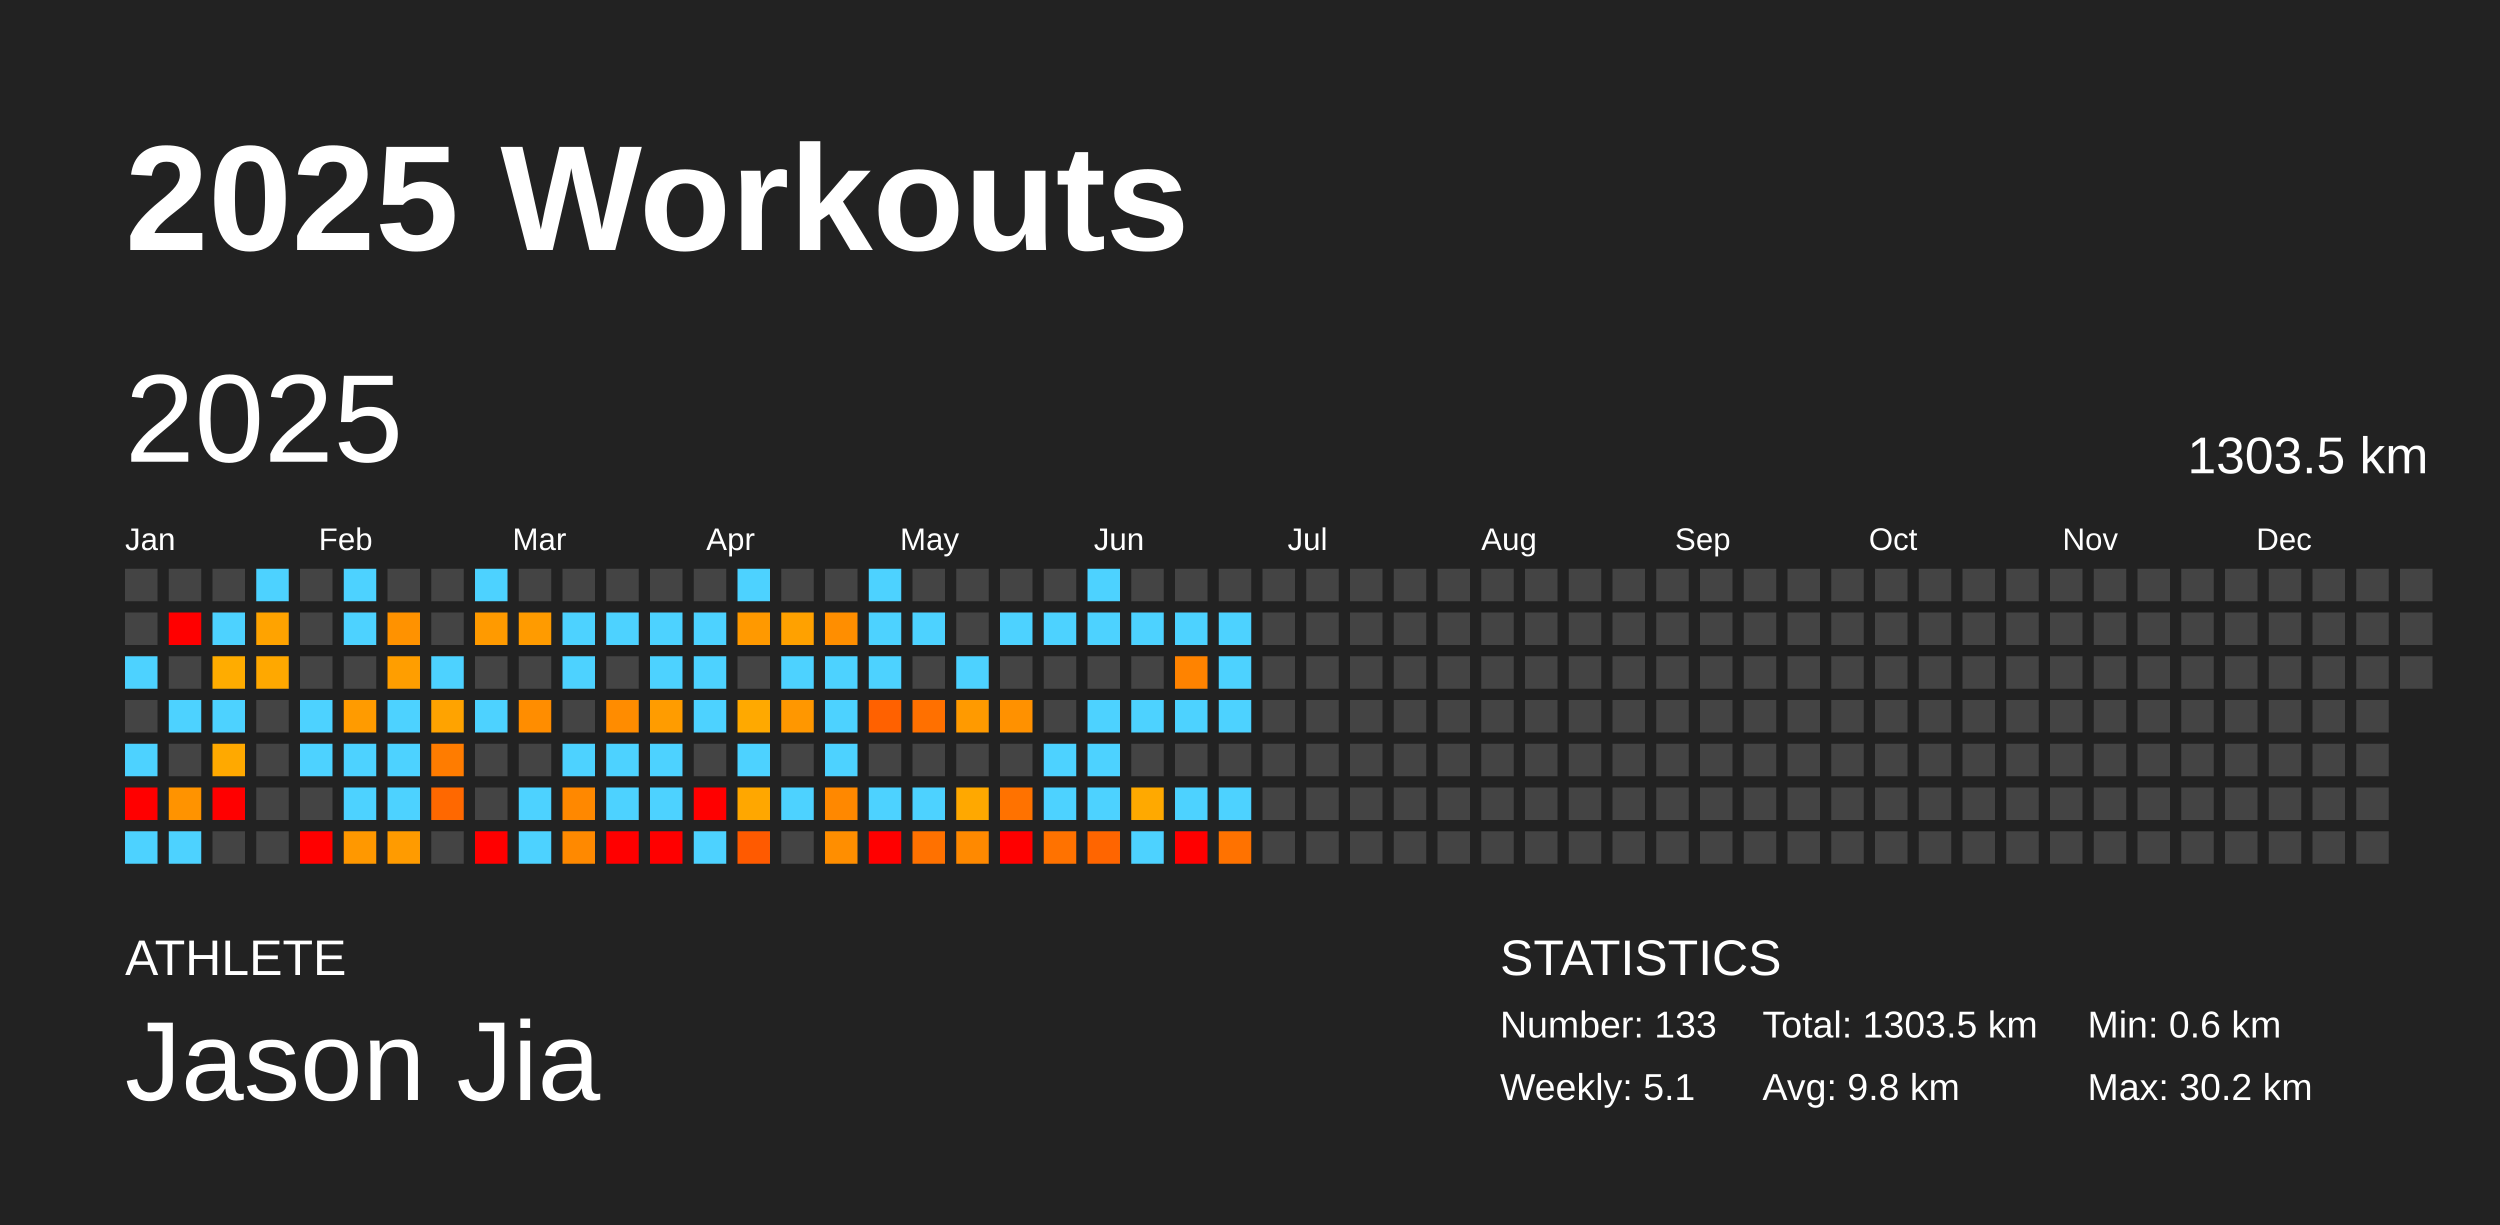
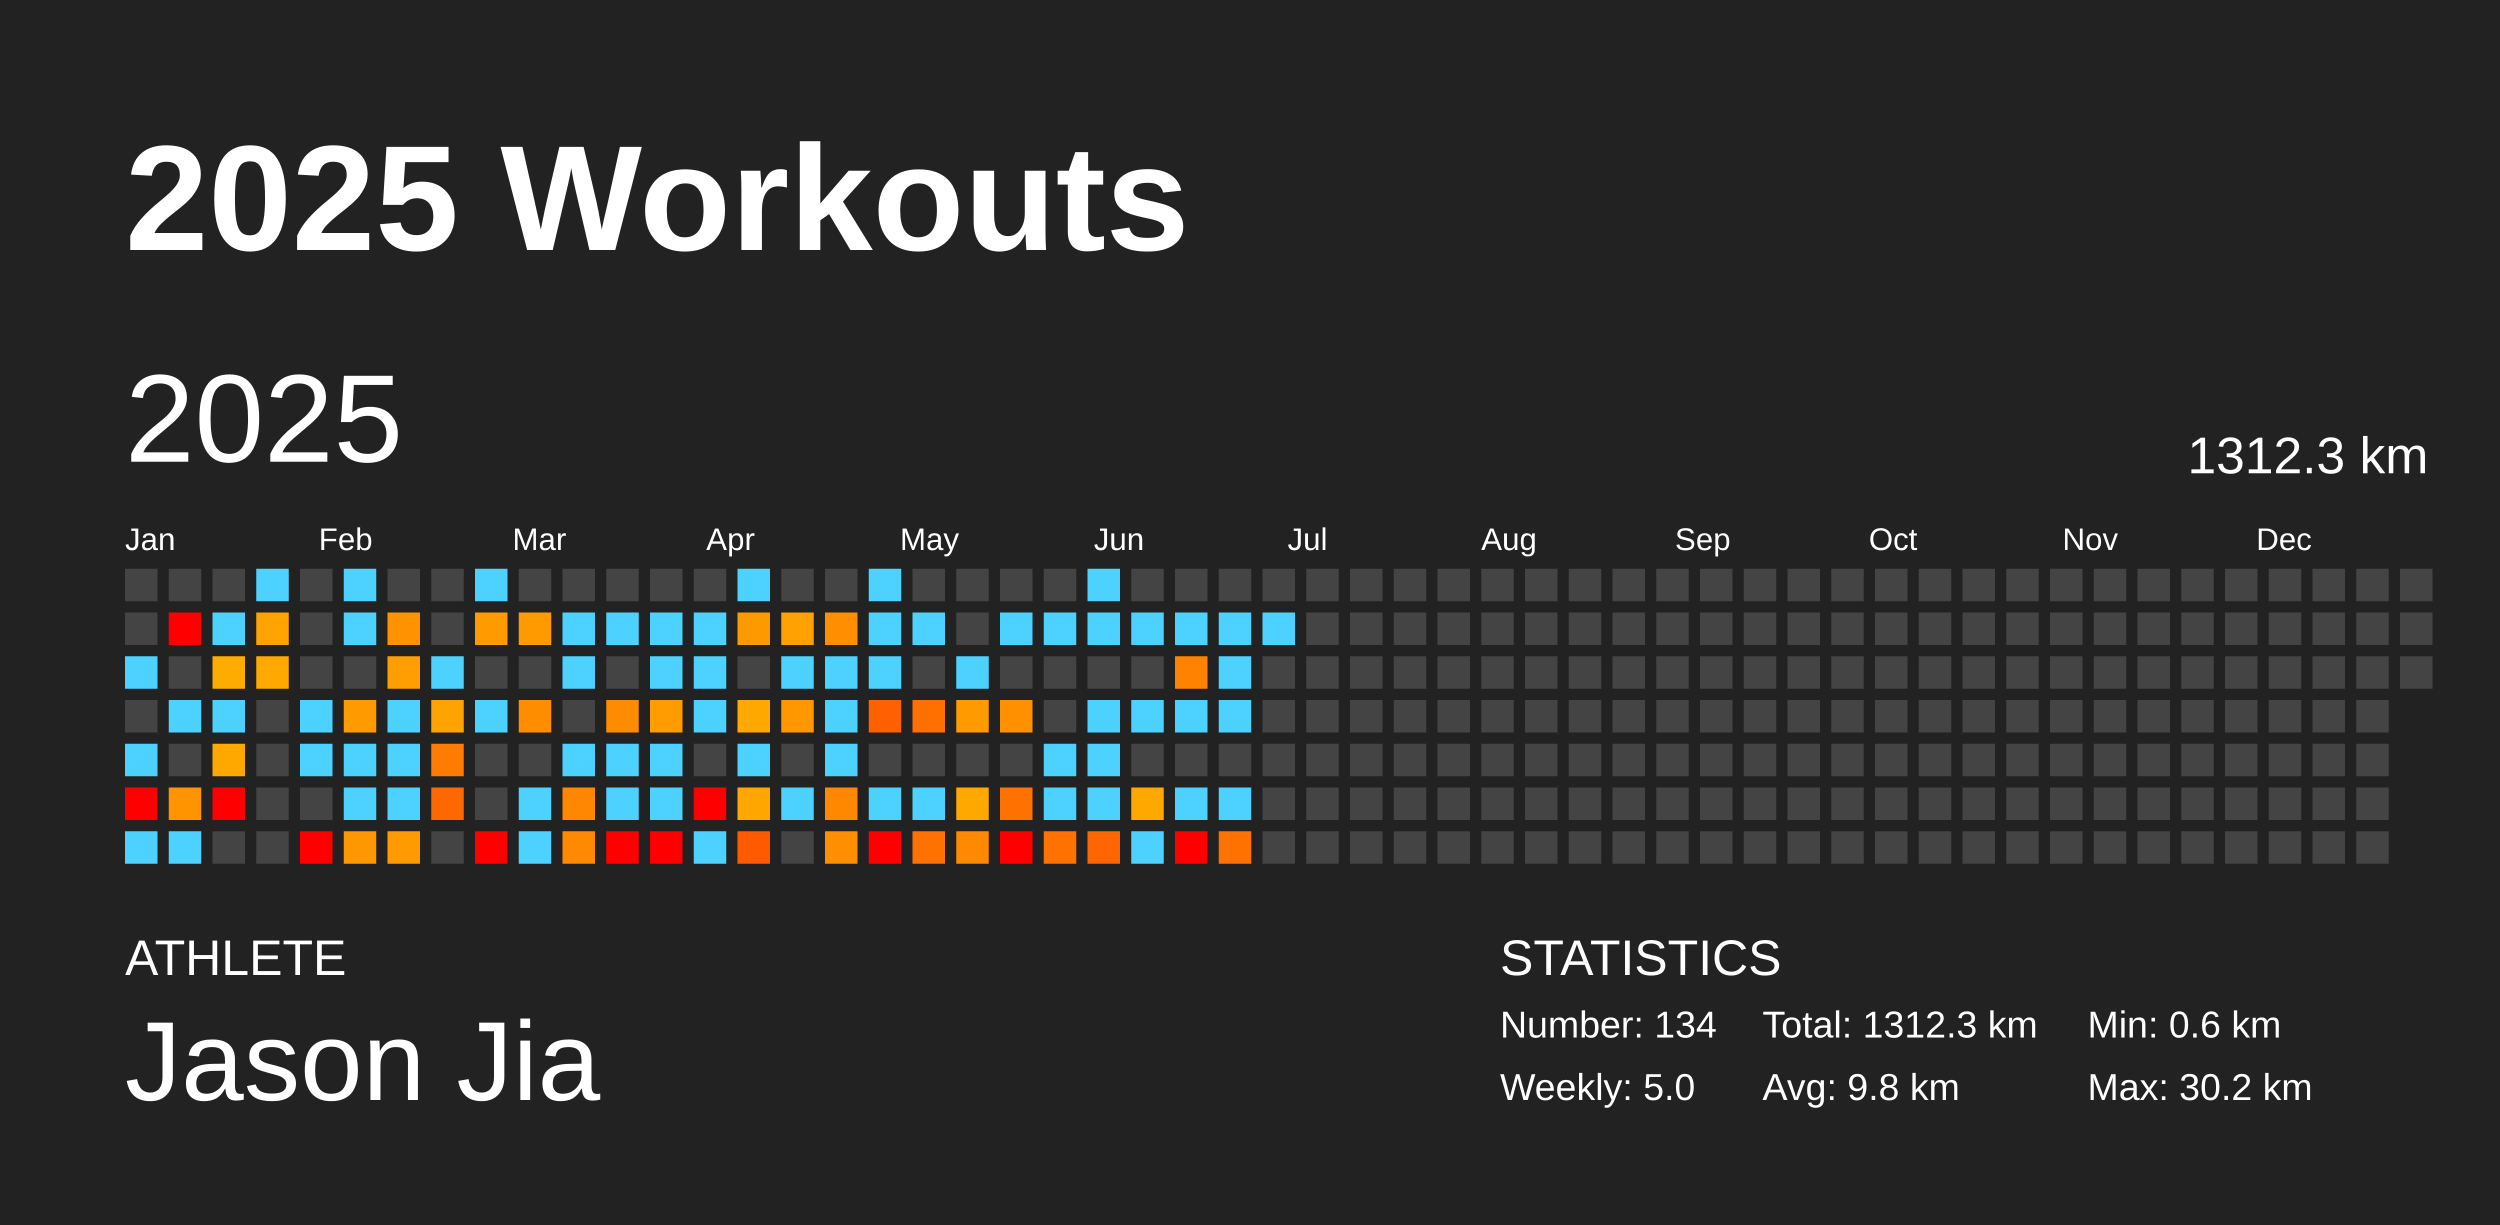
<svg xmlns="http://www.w3.org/2000/svg" baseProfile="full" height="98mm" version="1.1" viewBox="0,0,200,98" width="200mm">
  <defs />
  <rect fill="#222222" height="98" width="200" x="0" y="0" />
  <text fill="#FFFFFF" style="font-size:12px; font-family:Arial; font-weight:bold;" x="10" y="20">2025 Workouts</text>
  <text fill="#FFFFFF" style="font-size:4px; font-family:Arial" x="10" y="78">ATHLETE</text>
  <text fill="#FFFFFF" style="font-size:9px; font-family:Arial" x="10" y="88">Jason Jia</text>
  <text fill="#FFFFFF" style="font-size:4px; font-family:Arial" x="120" y="78">STATISTICS</text>
-   <text fill="#FFFFFF" style="font-size:3px; font-family:Arial" x="120" y="83">Number: 133</text>
-   <text fill="#FFFFFF" style="font-size:3px; font-family:Arial" x="120" y="88">Weekly: 5.1</text>
-   <text fill="#FFFFFF" style="font-size:3px; font-family:Arial" x="141" y="83">Total: 1303.5 km</text>
+   <text fill="#FFFFFF" style="font-size:3px; font-family:Arial" x="120" y="83">Number: 134</text>
+   <text fill="#FFFFFF" style="font-size:3px; font-family:Arial" x="120" y="88">Weekly: 5.0</text>
+   <text fill="#FFFFFF" style="font-size:3px; font-family:Arial" x="141" y="83">Total: 1312.3 km</text>
  <text fill="#FFFFFF" style="font-size:3px; font-family:Arial" x="141" y="88">Avg: 9.8 km</text>
  <text fill="#FFFFFF" style="font-size:3px; font-family:Arial" x="167" y="83">Min: 0.6 km</text>
  <text fill="#FFFFFF" style="font-size:3px; font-family:Arial" x="167" y="88">Max: 30.2 km</text>
  <text dominant-baseline="hanging" fill="#FFFFFF" style="font-size:10.0px; font-family:Arial;" x="10" y="30">2025</text>
-   <text dominant-baseline="hanging" fill="#FFFFFF" style="font-size:4.125px; font-family:Arial;" x="175" y="35">1303.5 km</text>
+   <text dominant-baseline="hanging" fill="#FFFFFF" style="font-size:4.125px; font-family:Arial;" x="175" y="35">1312.3 km</text>
  <text fill="#FFFFFF" style="font-size:2.5px; font-family:Arial" x="10.0" y="44">Jan</text>
  <text fill="#FFFFFF" style="font-size:2.5px; font-family:Arial" x="25.5" y="44">Feb</text>
  <text fill="#FFFFFF" style="font-size:2.5px; font-family:Arial" x="41.0" y="44">Mar</text>
  <text fill="#FFFFFF" style="font-size:2.5px; font-family:Arial" x="56.5" y="44">Apr</text>
  <text fill="#FFFFFF" style="font-size:2.5px; font-family:Arial" x="72.0" y="44">May</text>
  <text fill="#FFFFFF" style="font-size:2.5px; font-family:Arial" x="87.5" y="44">Jun</text>
  <text fill="#FFFFFF" style="font-size:2.5px; font-family:Arial" x="103.0" y="44">Jul</text>
  <text fill="#FFFFFF" style="font-size:2.5px; font-family:Arial" x="118.5" y="44">Aug</text>
  <text fill="#FFFFFF" style="font-size:2.5px; font-family:Arial" x="134.0" y="44">Sep</text>
  <text fill="#FFFFFF" style="font-size:2.5px; font-family:Arial" x="149.5" y="44">Oct</text>
  <text fill="#FFFFFF" style="font-size:2.5px; font-family:Arial" x="165.0" y="44">Nov</text>
  <text fill="#FFFFFF" style="font-size:2.5px; font-family:Arial" x="180.5" y="44">Dec</text>
  <rect fill="#444444" height="2.6" width="2.6" x="10.0" y="45.5" />
  <rect fill="#444444" height="2.6" width="2.6" x="10.0" y="49.0" />
  <rect fill="#4dd2ff" height="2.6" width="2.6" x="10.0" y="52.5" />
  <rect fill="#444444" height="2.6" width="2.6" x="10.0" y="56.0" />
  <rect fill="#4dd2ff" height="2.6" width="2.6" x="10.0" y="59.5" />
  <rect fill="red" height="2.6" width="2.6" x="10.0" y="63.0" />
  <rect fill="#4dd2ff" height="2.6" width="2.6" x="10.0" y="66.5" />
  <rect fill="#444444" height="2.6" width="2.6" x="13.5" y="45.5" />
  <rect fill="red" height="2.6" width="2.6" x="13.5" y="49.0" />
  <rect fill="#444444" height="2.6" width="2.6" x="13.5" y="52.5" />
  <rect fill="#4dd2ff" height="2.6" width="2.6" x="13.5" y="56.0" />
  <rect fill="#444444" height="2.6" width="2.6" x="13.5" y="59.5" />
  <rect fill="#ff9300" height="2.6" width="2.6" x="13.5" y="63.0" />
  <rect fill="#4dd2ff" height="2.6" width="2.6" x="13.5" y="66.5" />
  <rect fill="#444444" height="2.6" width="2.6" x="17.0" y="45.5" />
  <rect fill="#4dd2ff" height="2.6" width="2.6" x="17.0" y="49.0" />
  <rect fill="#ffac00" height="2.6" width="2.6" x="17.0" y="52.5" />
  <rect fill="#4dd2ff" height="2.6" width="2.6" x="17.0" y="56.0" />
  <rect fill="#ffa900" height="2.6" width="2.6" x="17.0" y="59.5" />
  <rect fill="red" height="2.6" width="2.6" x="17.0" y="63.0" />
  <rect fill="#444444" height="2.6" width="2.6" x="17.0" y="66.5" />
  <rect fill="#4dd2ff" height="2.6" width="2.6" x="20.5" y="45.5" />
  <rect fill="#ffa300" height="2.6" width="2.6" x="20.5" y="49.0" />
  <rect fill="#ffa800" height="2.6" width="2.6" x="20.5" y="52.5" />
  <rect fill="#444444" height="2.6" width="2.6" x="20.5" y="56.0" />
  <rect fill="#444444" height="2.6" width="2.6" x="20.5" y="59.5" />
  <rect fill="#444444" height="2.6" width="2.6" x="20.5" y="63.0" />
  <rect fill="#444444" height="2.6" width="2.6" x="20.5" y="66.5" />
  <rect fill="#444444" height="2.6" width="2.6" x="24.0" y="45.5" />
  <rect fill="#444444" height="2.6" width="2.6" x="24.0" y="49.0" />
  <rect fill="#444444" height="2.6" width="2.6" x="24.0" y="52.5" />
  <rect fill="#4dd2ff" height="2.6" width="2.6" x="24.0" y="56.0" />
  <rect fill="#4dd2ff" height="2.6" width="2.6" x="24.0" y="59.5" />
  <rect fill="#444444" height="2.6" width="2.6" x="24.0" y="63.0" />
  <rect fill="red" height="2.6" width="2.6" x="24.0" y="66.5" />
  <rect fill="#4dd2ff" height="2.6" width="2.6" x="27.5" y="45.5" />
  <rect fill="#4dd2ff" height="2.6" width="2.6" x="27.5" y="49.0" />
  <rect fill="#444444" height="2.6" width="2.6" x="27.5" y="52.5" />
  <rect fill="#ff9b00" height="2.6" width="2.6" x="27.5" y="56.0" />
  <rect fill="#4dd2ff" height="2.6" width="2.6" x="27.5" y="59.5" />
  <rect fill="#4dd2ff" height="2.6" width="2.6" x="27.5" y="63.0" />
  <rect fill="#ff9800" height="2.6" width="2.6" x="27.5" y="66.5" />
  <rect fill="#444444" height="2.6" width="2.6" x="31.0" y="45.5" />
  <rect fill="#ff9200" height="2.6" width="2.6" x="31.0" y="49.0" />
  <rect fill="#ff9e00" height="2.6" width="2.6" x="31.0" y="52.5" />
  <rect fill="#4dd2ff" height="2.6" width="2.6" x="31.0" y="56.0" />
  <rect fill="#4dd2ff" height="2.6" width="2.6" x="31.0" y="59.5" />
  <rect fill="#4dd2ff" height="2.6" width="2.6" x="31.0" y="63.0" />
  <rect fill="#ff9b00" height="2.6" width="2.6" x="31.0" y="66.5" />
  <rect fill="#444444" height="2.6" width="2.6" x="34.5" y="45.5" />
  <rect fill="#444444" height="2.6" width="2.6" x="34.5" y="49.0" />
  <rect fill="#4dd2ff" height="2.6" width="2.6" x="34.5" y="52.5" />
  <rect fill="#ffa300" height="2.6" width="2.6" x="34.5" y="56.0" />
  <rect fill="#ff7c00" height="2.6" width="2.6" x="34.5" y="59.5" />
  <rect fill="#ff6800" height="2.6" width="2.6" x="34.5" y="63.0" />
  <rect fill="#444444" height="2.6" width="2.6" x="34.5" y="66.5" />
  <rect fill="#4dd2ff" height="2.6" width="2.6" x="38.0" y="45.5" />
  <rect fill="#ff9a00" height="2.6" width="2.6" x="38.0" y="49.0" />
  <rect fill="#444444" height="2.6" width="2.6" x="38.0" y="52.5" />
  <rect fill="#4dd2ff" height="2.6" width="2.6" x="38.0" y="56.0" />
  <rect fill="#444444" height="2.6" width="2.6" x="38.0" y="59.5" />
  <rect fill="#444444" height="2.6" width="2.6" x="38.0" y="63.0" />
  <rect fill="red" height="2.6" width="2.6" x="38.0" y="66.5" />
  <rect fill="#444444" height="2.6" width="2.6" x="41.5" y="45.5" />
  <rect fill="#ff9b00" height="2.6" width="2.6" x="41.5" y="49.0" />
  <rect fill="#444444" height="2.6" width="2.6" x="41.5" y="52.5" />
  <rect fill="#ff8d00" height="2.6" width="2.6" x="41.5" y="56.0" />
  <rect fill="#444444" height="2.6" width="2.6" x="41.5" y="59.5" />
  <rect fill="#4dd2ff" height="2.6" width="2.6" x="41.5" y="63.0" />
  <rect fill="#4dd2ff" height="2.6" width="2.6" x="41.5" y="66.5" />
  <rect fill="#444444" height="2.6" width="2.6" x="45.0" y="45.5" />
  <rect fill="#4dd2ff" height="2.6" width="2.6" x="45.0" y="49.0" />
  <rect fill="#4dd2ff" height="2.6" width="2.6" x="45.0" y="52.5" />
  <rect fill="#444444" height="2.6" width="2.6" x="45.0" y="56.0" />
  <rect fill="#4dd2ff" height="2.6" width="2.6" x="45.0" y="59.5" />
  <rect fill="#ff8800" height="2.6" width="2.6" x="45.0" y="63.0" />
  <rect fill="#ff8900" height="2.6" width="2.6" x="45.0" y="66.5" />
  <rect fill="#444444" height="2.6" width="2.6" x="48.5" y="45.5" />
  <rect fill="#4dd2ff" height="2.6" width="2.6" x="48.5" y="49.0" />
  <rect fill="#444444" height="2.6" width="2.6" x="48.5" y="52.5" />
  <rect fill="#ff8c00" height="2.6" width="2.6" x="48.5" y="56.0" />
  <rect fill="#4dd2ff" height="2.6" width="2.6" x="48.5" y="59.5" />
  <rect fill="#4dd2ff" height="2.6" width="2.6" x="48.5" y="63.0" />
  <rect fill="red" height="2.6" width="2.6" x="48.5" y="66.5" />
  <rect fill="#444444" height="2.6" width="2.6" x="52.0" y="45.5" />
  <rect fill="#4dd2ff" height="2.6" width="2.6" x="52.0" y="49.0" />
  <rect fill="#4dd2ff" height="2.6" width="2.6" x="52.0" y="52.5" />
  <rect fill="#ff9c00" height="2.6" width="2.6" x="52.0" y="56.0" />
  <rect fill="#4dd2ff" height="2.6" width="2.6" x="52.0" y="59.5" />
  <rect fill="#4dd2ff" height="2.6" width="2.6" x="52.0" y="63.0" />
  <rect fill="red" height="2.6" width="2.6" x="52.0" y="66.5" />
  <rect fill="#444444" height="2.6" width="2.6" x="55.5" y="45.5" />
  <rect fill="#4dd2ff" height="2.6" width="2.6" x="55.5" y="49.0" />
  <rect fill="#4dd2ff" height="2.6" width="2.6" x="55.5" y="52.5" />
  <rect fill="#4dd2ff" height="2.6" width="2.6" x="55.5" y="56.0" />
  <rect fill="#444444" height="2.6" width="2.6" x="55.5" y="59.5" />
  <rect fill="red" height="2.6" width="2.6" x="55.5" y="63.0" />
  <rect fill="#4dd2ff" height="2.6" width="2.6" x="55.5" y="66.5" />
  <rect fill="#4dd2ff" height="2.6" width="2.6" x="59.0" y="45.5" />
  <rect fill="#ff9900" height="2.6" width="2.6" x="59.0" y="49.0" />
  <rect fill="#444444" height="2.6" width="2.6" x="59.0" y="52.5" />
  <rect fill="#ffa900" height="2.6" width="2.6" x="59.0" y="56.0" />
  <rect fill="#4dd2ff" height="2.6" width="2.6" x="59.0" y="59.5" />
  <rect fill="#ffa700" height="2.6" width="2.6" x="59.0" y="63.0" />
  <rect fill="#ff5a00" height="2.6" width="2.6" x="59.0" y="66.5" />
  <rect fill="#444444" height="2.6" width="2.6" x="62.5" y="45.5" />
  <rect fill="#ffa100" height="2.6" width="2.6" x="62.5" y="49.0" />
  <rect fill="#4dd2ff" height="2.6" width="2.6" x="62.5" y="52.5" />
  <rect fill="#ff9700" height="2.6" width="2.6" x="62.5" y="56.0" />
  <rect fill="#444444" height="2.6" width="2.6" x="62.5" y="59.5" />
  <rect fill="#4dd2ff" height="2.6" width="2.6" x="62.5" y="63.0" />
  <rect fill="#444444" height="2.6" width="2.6" x="62.5" y="66.5" />
  <rect fill="#444444" height="2.6" width="2.6" x="66.0" y="45.5" />
  <rect fill="#ff8e00" height="2.6" width="2.6" x="66.0" y="49.0" />
  <rect fill="#4dd2ff" height="2.6" width="2.6" x="66.0" y="52.5" />
  <rect fill="#4dd2ff" height="2.6" width="2.6" x="66.0" y="56.0" />
  <rect fill="#4dd2ff" height="2.6" width="2.6" x="66.0" y="59.5" />
  <rect fill="#ff8800" height="2.6" width="2.6" x="66.0" y="63.0" />
  <rect fill="#ff8e00" height="2.6" width="2.6" x="66.0" y="66.5" />
  <rect fill="#4dd2ff" height="2.6" width="2.6" x="69.5" y="45.5" />
  <rect fill="#4dd2ff" height="2.6" width="2.6" x="69.5" y="49.0" />
  <rect fill="#4dd2ff" height="2.6" width="2.6" x="69.5" y="52.5" />
  <rect fill="#ff6100" height="2.6" width="2.6" x="69.5" y="56.0" />
  <rect fill="#444444" height="2.6" width="2.6" x="69.5" y="59.5" />
  <rect fill="#4dd2ff" height="2.6" width="2.6" x="69.5" y="63.0" />
  <rect fill="red" height="2.6" width="2.6" x="69.5" y="66.5" />
  <rect fill="#444444" height="2.6" width="2.6" x="73.0" y="45.5" />
  <rect fill="#4dd2ff" height="2.6" width="2.6" x="73.0" y="49.0" />
  <rect fill="#444444" height="2.6" width="2.6" x="73.0" y="52.5" />
  <rect fill="#ff7000" height="2.6" width="2.6" x="73.0" y="56.0" />
  <rect fill="#444444" height="2.6" width="2.6" x="73.0" y="59.5" />
  <rect fill="#4dd2ff" height="2.6" width="2.6" x="73.0" y="63.0" />
  <rect fill="#ff7100" height="2.6" width="2.6" x="73.0" y="66.5" />
  <rect fill="#444444" height="2.6" width="2.6" x="76.5" y="45.5" />
  <rect fill="#444444" height="2.6" width="2.6" x="76.5" y="49.0" />
  <rect fill="#4dd2ff" height="2.6" width="2.6" x="76.5" y="52.5" />
  <rect fill="#ff9a00" height="2.6" width="2.6" x="76.5" y="56.0" />
  <rect fill="#444444" height="2.6" width="2.6" x="76.5" y="59.5" />
  <rect fill="#ffa800" height="2.6" width="2.6" x="76.5" y="63.0" />
  <rect fill="#ff8900" height="2.6" width="2.6" x="76.5" y="66.5" />
  <rect fill="#444444" height="2.6" width="2.6" x="80.0" y="45.5" />
  <rect fill="#4dd2ff" height="2.6" width="2.6" x="80.0" y="49.0" />
  <rect fill="#444444" height="2.6" width="2.6" x="80.0" y="52.5" />
  <rect fill="#ff9100" height="2.6" width="2.6" x="80.0" y="56.0" />
  <rect fill="#444444" height="2.6" width="2.6" x="80.0" y="59.5" />
  <rect fill="#ff7200" height="2.6" width="2.6" x="80.0" y="63.0" />
  <rect fill="red" height="2.6" width="2.6" x="80.0" y="66.5" />
  <rect fill="#444444" height="2.6" width="2.6" x="83.5" y="45.5" />
  <rect fill="#4dd2ff" height="2.6" width="2.6" x="83.5" y="49.0" />
  <rect fill="#444444" height="2.6" width="2.6" x="83.5" y="52.5" />
  <rect fill="#444444" height="2.6" width="2.6" x="83.5" y="56.0" />
  <rect fill="#4dd2ff" height="2.6" width="2.6" x="83.5" y="59.5" />
  <rect fill="#4dd2ff" height="2.6" width="2.6" x="83.5" y="63.0" />
  <rect fill="#ff7200" height="2.6" width="2.6" x="83.5" y="66.5" />
  <rect fill="#4dd2ff" height="2.6" width="2.6" x="87.0" y="45.5" />
  <rect fill="#4dd2ff" height="2.6" width="2.6" x="87.0" y="49.0" />
  <rect fill="#444444" height="2.6" width="2.6" x="87.0" y="52.5" />
  <rect fill="#4dd2ff" height="2.6" width="2.6" x="87.0" y="56.0" />
  <rect fill="#4dd2ff" height="2.6" width="2.6" x="87.0" y="59.5" />
  <rect fill="#4dd2ff" height="2.6" width="2.6" x="87.0" y="63.0" />
  <rect fill="#ff6500" height="2.6" width="2.6" x="87.0" y="66.5" />
  <rect fill="#444444" height="2.6" width="2.6" x="90.5" y="45.5" />
  <rect fill="#4dd2ff" height="2.6" width="2.6" x="90.5" y="49.0" />
  <rect fill="#444444" height="2.6" width="2.6" x="90.5" y="52.5" />
  <rect fill="#4dd2ff" height="2.6" width="2.6" x="90.5" y="56.0" />
  <rect fill="#444444" height="2.6" width="2.6" x="90.5" y="59.5" />
  <rect fill="#ffa900" height="2.6" width="2.6" x="90.5" y="63.0" />
  <rect fill="#4dd2ff" height="2.6" width="2.6" x="90.5" y="66.5" />
  <rect fill="#444444" height="2.6" width="2.6" x="94.0" y="45.5" />
  <rect fill="#4dd2ff" height="2.6" width="2.6" x="94.0" y="49.0" />
  <rect fill="#ff8300" height="2.6" width="2.6" x="94.0" y="52.5" />
  <rect fill="#4dd2ff" height="2.6" width="2.6" x="94.0" y="56.0" />
  <rect fill="#444444" height="2.6" width="2.6" x="94.0" y="59.5" />
  <rect fill="#4dd2ff" height="2.6" width="2.6" x="94.0" y="63.0" />
  <rect fill="red" height="2.6" width="2.6" x="94.0" y="66.5" />
  <rect fill="#444444" height="2.6" width="2.6" x="97.5" y="45.5" />
  <rect fill="#4dd2ff" height="2.6" width="2.6" x="97.5" y="49.0" />
  <rect fill="#4dd2ff" height="2.6" width="2.6" x="97.5" y="52.5" />
  <rect fill="#4dd2ff" height="2.6" width="2.6" x="97.5" y="56.0" />
  <rect fill="#444444" height="2.6" width="2.6" x="97.5" y="59.5" />
  <rect fill="#4dd2ff" height="2.6" width="2.6" x="97.5" y="63.0" />
  <rect fill="#ff7200" height="2.6" width="2.6" x="97.5" y="66.5" />
  <rect fill="#444444" height="2.6" width="2.6" x="101.0" y="45.5" />
-   <rect fill="#444444" height="2.6" width="2.6" x="101.0" y="49.0" />
+   <rect fill="#4dd2ff" height="2.6" width="2.6" x="101.0" y="49.0" />
  <rect fill="#444444" height="2.6" width="2.6" x="101.0" y="52.5" />
  <rect fill="#444444" height="2.6" width="2.6" x="101.0" y="56.0" />
  <rect fill="#444444" height="2.6" width="2.6" x="101.0" y="59.5" />
  <rect fill="#444444" height="2.6" width="2.6" x="101.0" y="63.0" />
  <rect fill="#444444" height="2.6" width="2.6" x="101.0" y="66.5" />
  <rect fill="#444444" height="2.6" width="2.6" x="104.5" y="45.5" />
  <rect fill="#444444" height="2.6" width="2.6" x="104.5" y="49.0" />
  <rect fill="#444444" height="2.6" width="2.6" x="104.5" y="52.5" />
  <rect fill="#444444" height="2.6" width="2.6" x="104.5" y="56.0" />
  <rect fill="#444444" height="2.6" width="2.6" x="104.5" y="59.5" />
  <rect fill="#444444" height="2.6" width="2.6" x="104.5" y="63.0" />
  <rect fill="#444444" height="2.6" width="2.6" x="104.5" y="66.5" />
  <rect fill="#444444" height="2.6" width="2.6" x="108.0" y="45.5" />
  <rect fill="#444444" height="2.6" width="2.6" x="108.0" y="49.0" />
  <rect fill="#444444" height="2.6" width="2.6" x="108.0" y="52.5" />
  <rect fill="#444444" height="2.6" width="2.6" x="108.0" y="56.0" />
  <rect fill="#444444" height="2.6" width="2.6" x="108.0" y="59.5" />
  <rect fill="#444444" height="2.6" width="2.6" x="108.0" y="63.0" />
  <rect fill="#444444" height="2.6" width="2.6" x="108.0" y="66.5" />
  <rect fill="#444444" height="2.6" width="2.6" x="111.5" y="45.5" />
  <rect fill="#444444" height="2.6" width="2.6" x="111.5" y="49.0" />
  <rect fill="#444444" height="2.6" width="2.6" x="111.5" y="52.5" />
  <rect fill="#444444" height="2.6" width="2.6" x="111.5" y="56.0" />
  <rect fill="#444444" height="2.6" width="2.6" x="111.5" y="59.5" />
  <rect fill="#444444" height="2.6" width="2.6" x="111.5" y="63.0" />
  <rect fill="#444444" height="2.6" width="2.6" x="111.5" y="66.5" />
  <rect fill="#444444" height="2.6" width="2.6" x="115.0" y="45.5" />
  <rect fill="#444444" height="2.6" width="2.6" x="115.0" y="49.0" />
  <rect fill="#444444" height="2.6" width="2.6" x="115.0" y="52.5" />
  <rect fill="#444444" height="2.6" width="2.6" x="115.0" y="56.0" />
  <rect fill="#444444" height="2.6" width="2.6" x="115.0" y="59.5" />
  <rect fill="#444444" height="2.6" width="2.6" x="115.0" y="63.0" />
  <rect fill="#444444" height="2.6" width="2.6" x="115.0" y="66.5" />
  <rect fill="#444444" height="2.6" width="2.6" x="118.5" y="45.5" />
  <rect fill="#444444" height="2.6" width="2.6" x="118.5" y="49.0" />
  <rect fill="#444444" height="2.6" width="2.6" x="118.5" y="52.5" />
  <rect fill="#444444" height="2.6" width="2.6" x="118.5" y="56.0" />
  <rect fill="#444444" height="2.6" width="2.6" x="118.5" y="59.5" />
  <rect fill="#444444" height="2.6" width="2.6" x="118.5" y="63.0" />
  <rect fill="#444444" height="2.6" width="2.6" x="118.5" y="66.5" />
  <rect fill="#444444" height="2.6" width="2.6" x="122.0" y="45.5" />
  <rect fill="#444444" height="2.6" width="2.6" x="122.0" y="49.0" />
  <rect fill="#444444" height="2.6" width="2.6" x="122.0" y="52.5" />
  <rect fill="#444444" height="2.6" width="2.6" x="122.0" y="56.0" />
  <rect fill="#444444" height="2.6" width="2.6" x="122.0" y="59.5" />
  <rect fill="#444444" height="2.6" width="2.6" x="122.0" y="63.0" />
  <rect fill="#444444" height="2.6" width="2.6" x="122.0" y="66.5" />
  <rect fill="#444444" height="2.6" width="2.6" x="125.5" y="45.5" />
  <rect fill="#444444" height="2.6" width="2.6" x="125.5" y="49.0" />
  <rect fill="#444444" height="2.6" width="2.6" x="125.5" y="52.5" />
  <rect fill="#444444" height="2.6" width="2.6" x="125.5" y="56.0" />
  <rect fill="#444444" height="2.6" width="2.6" x="125.5" y="59.5" />
  <rect fill="#444444" height="2.6" width="2.6" x="125.5" y="63.0" />
  <rect fill="#444444" height="2.6" width="2.6" x="125.5" y="66.5" />
  <rect fill="#444444" height="2.6" width="2.6" x="129.0" y="45.5" />
  <rect fill="#444444" height="2.6" width="2.6" x="129.0" y="49.0" />
  <rect fill="#444444" height="2.6" width="2.6" x="129.0" y="52.5" />
  <rect fill="#444444" height="2.6" width="2.6" x="129.0" y="56.0" />
  <rect fill="#444444" height="2.6" width="2.6" x="129.0" y="59.5" />
  <rect fill="#444444" height="2.6" width="2.6" x="129.0" y="63.0" />
  <rect fill="#444444" height="2.6" width="2.6" x="129.0" y="66.5" />
  <rect fill="#444444" height="2.6" width="2.6" x="132.5" y="45.5" />
  <rect fill="#444444" height="2.6" width="2.6" x="132.5" y="49.0" />
  <rect fill="#444444" height="2.6" width="2.6" x="132.5" y="52.5" />
  <rect fill="#444444" height="2.6" width="2.6" x="132.5" y="56.0" />
  <rect fill="#444444" height="2.6" width="2.6" x="132.5" y="59.5" />
  <rect fill="#444444" height="2.6" width="2.6" x="132.5" y="63.0" />
  <rect fill="#444444" height="2.6" width="2.6" x="132.5" y="66.5" />
  <rect fill="#444444" height="2.6" width="2.6" x="136.0" y="45.5" />
  <rect fill="#444444" height="2.6" width="2.6" x="136.0" y="49.0" />
  <rect fill="#444444" height="2.6" width="2.6" x="136.0" y="52.5" />
  <rect fill="#444444" height="2.6" width="2.6" x="136.0" y="56.0" />
  <rect fill="#444444" height="2.6" width="2.6" x="136.0" y="59.5" />
  <rect fill="#444444" height="2.6" width="2.6" x="136.0" y="63.0" />
  <rect fill="#444444" height="2.6" width="2.6" x="136.0" y="66.5" />
  <rect fill="#444444" height="2.6" width="2.6" x="139.5" y="45.5" />
  <rect fill="#444444" height="2.6" width="2.6" x="139.5" y="49.0" />
  <rect fill="#444444" height="2.6" width="2.6" x="139.5" y="52.5" />
  <rect fill="#444444" height="2.6" width="2.6" x="139.5" y="56.0" />
  <rect fill="#444444" height="2.6" width="2.6" x="139.5" y="59.5" />
  <rect fill="#444444" height="2.6" width="2.6" x="139.5" y="63.0" />
  <rect fill="#444444" height="2.6" width="2.6" x="139.5" y="66.5" />
  <rect fill="#444444" height="2.6" width="2.6" x="143.0" y="45.5" />
  <rect fill="#444444" height="2.6" width="2.6" x="143.0" y="49.0" />
  <rect fill="#444444" height="2.6" width="2.6" x="143.0" y="52.5" />
  <rect fill="#444444" height="2.6" width="2.6" x="143.0" y="56.0" />
  <rect fill="#444444" height="2.6" width="2.6" x="143.0" y="59.5" />
  <rect fill="#444444" height="2.6" width="2.6" x="143.0" y="63.0" />
  <rect fill="#444444" height="2.6" width="2.6" x="143.0" y="66.5" />
  <rect fill="#444444" height="2.6" width="2.6" x="146.5" y="45.5" />
  <rect fill="#444444" height="2.6" width="2.6" x="146.5" y="49.0" />
  <rect fill="#444444" height="2.6" width="2.6" x="146.5" y="52.5" />
  <rect fill="#444444" height="2.6" width="2.6" x="146.5" y="56.0" />
  <rect fill="#444444" height="2.6" width="2.6" x="146.5" y="59.5" />
  <rect fill="#444444" height="2.6" width="2.6" x="146.5" y="63.0" />
  <rect fill="#444444" height="2.6" width="2.6" x="146.5" y="66.5" />
  <rect fill="#444444" height="2.6" width="2.6" x="150.0" y="45.5" />
  <rect fill="#444444" height="2.6" width="2.6" x="150.0" y="49.0" />
  <rect fill="#444444" height="2.6" width="2.6" x="150.0" y="52.5" />
  <rect fill="#444444" height="2.6" width="2.6" x="150.0" y="56.0" />
  <rect fill="#444444" height="2.6" width="2.6" x="150.0" y="59.5" />
  <rect fill="#444444" height="2.6" width="2.6" x="150.0" y="63.0" />
  <rect fill="#444444" height="2.6" width="2.6" x="150.0" y="66.5" />
  <rect fill="#444444" height="2.6" width="2.6" x="153.5" y="45.5" />
  <rect fill="#444444" height="2.6" width="2.6" x="153.5" y="49.0" />
  <rect fill="#444444" height="2.6" width="2.6" x="153.5" y="52.5" />
  <rect fill="#444444" height="2.6" width="2.6" x="153.5" y="56.0" />
  <rect fill="#444444" height="2.6" width="2.6" x="153.5" y="59.5" />
  <rect fill="#444444" height="2.6" width="2.6" x="153.5" y="63.0" />
  <rect fill="#444444" height="2.6" width="2.6" x="153.5" y="66.5" />
  <rect fill="#444444" height="2.6" width="2.6" x="157.0" y="45.5" />
  <rect fill="#444444" height="2.6" width="2.6" x="157.0" y="49.0" />
  <rect fill="#444444" height="2.6" width="2.6" x="157.0" y="52.5" />
  <rect fill="#444444" height="2.6" width="2.6" x="157.0" y="56.0" />
  <rect fill="#444444" height="2.6" width="2.6" x="157.0" y="59.5" />
  <rect fill="#444444" height="2.6" width="2.6" x="157.0" y="63.0" />
  <rect fill="#444444" height="2.6" width="2.6" x="157.0" y="66.5" />
  <rect fill="#444444" height="2.6" width="2.6" x="160.5" y="45.5" />
  <rect fill="#444444" height="2.6" width="2.6" x="160.5" y="49.0" />
  <rect fill="#444444" height="2.6" width="2.6" x="160.5" y="52.5" />
  <rect fill="#444444" height="2.6" width="2.6" x="160.5" y="56.0" />
  <rect fill="#444444" height="2.6" width="2.6" x="160.5" y="59.5" />
  <rect fill="#444444" height="2.6" width="2.6" x="160.5" y="63.0" />
  <rect fill="#444444" height="2.6" width="2.6" x="160.5" y="66.5" />
  <rect fill="#444444" height="2.6" width="2.6" x="164.0" y="45.5" />
  <rect fill="#444444" height="2.6" width="2.6" x="164.0" y="49.0" />
  <rect fill="#444444" height="2.6" width="2.6" x="164.0" y="52.5" />
  <rect fill="#444444" height="2.6" width="2.6" x="164.0" y="56.0" />
  <rect fill="#444444" height="2.6" width="2.6" x="164.0" y="59.5" />
  <rect fill="#444444" height="2.6" width="2.6" x="164.0" y="63.0" />
  <rect fill="#444444" height="2.6" width="2.6" x="164.0" y="66.5" />
  <rect fill="#444444" height="2.6" width="2.6" x="167.5" y="45.5" />
  <rect fill="#444444" height="2.6" width="2.6" x="167.5" y="49.0" />
  <rect fill="#444444" height="2.6" width="2.6" x="167.5" y="52.5" />
  <rect fill="#444444" height="2.6" width="2.6" x="167.5" y="56.0" />
  <rect fill="#444444" height="2.6" width="2.6" x="167.5" y="59.5" />
  <rect fill="#444444" height="2.6" width="2.6" x="167.5" y="63.0" />
  <rect fill="#444444" height="2.6" width="2.6" x="167.5" y="66.5" />
  <rect fill="#444444" height="2.6" width="2.6" x="171.0" y="45.5" />
  <rect fill="#444444" height="2.6" width="2.6" x="171.0" y="49.0" />
  <rect fill="#444444" height="2.6" width="2.6" x="171.0" y="52.5" />
  <rect fill="#444444" height="2.6" width="2.6" x="171.0" y="56.0" />
  <rect fill="#444444" height="2.6" width="2.6" x="171.0" y="59.5" />
  <rect fill="#444444" height="2.6" width="2.6" x="171.0" y="63.0" />
  <rect fill="#444444" height="2.6" width="2.6" x="171.0" y="66.5" />
  <rect fill="#444444" height="2.6" width="2.6" x="174.5" y="45.5" />
  <rect fill="#444444" height="2.6" width="2.6" x="174.5" y="49.0" />
  <rect fill="#444444" height="2.6" width="2.6" x="174.5" y="52.5" />
  <rect fill="#444444" height="2.6" width="2.6" x="174.5" y="56.0" />
  <rect fill="#444444" height="2.6" width="2.6" x="174.5" y="59.5" />
  <rect fill="#444444" height="2.6" width="2.6" x="174.5" y="63.0" />
  <rect fill="#444444" height="2.6" width="2.6" x="174.5" y="66.5" />
  <rect fill="#444444" height="2.6" width="2.6" x="178.0" y="45.5" />
  <rect fill="#444444" height="2.6" width="2.6" x="178.0" y="49.0" />
  <rect fill="#444444" height="2.6" width="2.6" x="178.0" y="52.5" />
  <rect fill="#444444" height="2.6" width="2.6" x="178.0" y="56.0" />
  <rect fill="#444444" height="2.6" width="2.6" x="178.0" y="59.5" />
  <rect fill="#444444" height="2.6" width="2.6" x="178.0" y="63.0" />
  <rect fill="#444444" height="2.6" width="2.6" x="178.0" y="66.5" />
  <rect fill="#444444" height="2.6" width="2.6" x="181.5" y="45.5" />
  <rect fill="#444444" height="2.6" width="2.6" x="181.5" y="49.0" />
  <rect fill="#444444" height="2.6" width="2.6" x="181.5" y="52.5" />
  <rect fill="#444444" height="2.6" width="2.6" x="181.5" y="56.0" />
  <rect fill="#444444" height="2.6" width="2.6" x="181.5" y="59.5" />
  <rect fill="#444444" height="2.6" width="2.6" x="181.5" y="63.0" />
  <rect fill="#444444" height="2.6" width="2.6" x="181.5" y="66.5" />
  <rect fill="#444444" height="2.6" width="2.6" x="185.0" y="45.5" />
  <rect fill="#444444" height="2.6" width="2.6" x="185.0" y="49.0" />
  <rect fill="#444444" height="2.6" width="2.6" x="185.0" y="52.5" />
  <rect fill="#444444" height="2.6" width="2.6" x="185.0" y="56.0" />
  <rect fill="#444444" height="2.6" width="2.6" x="185.0" y="59.5" />
  <rect fill="#444444" height="2.6" width="2.6" x="185.0" y="63.0" />
  <rect fill="#444444" height="2.6" width="2.6" x="185.0" y="66.5" />
  <rect fill="#444444" height="2.6" width="2.6" x="188.5" y="45.5" />
  <rect fill="#444444" height="2.6" width="2.6" x="188.5" y="49.0" />
  <rect fill="#444444" height="2.6" width="2.6" x="188.5" y="52.5" />
  <rect fill="#444444" height="2.6" width="2.6" x="188.5" y="56.0" />
  <rect fill="#444444" height="2.6" width="2.6" x="188.5" y="59.5" />
  <rect fill="#444444" height="2.6" width="2.6" x="188.5" y="63.0" />
  <rect fill="#444444" height="2.6" width="2.6" x="188.5" y="66.5" />
  <rect fill="#444444" height="2.6" width="2.6" x="192.0" y="45.5" />
  <rect fill="#444444" height="2.6" width="2.6" x="192.0" y="49.0" />
  <rect fill="#444444" height="2.6" width="2.6" x="192.0" y="52.5" />
</svg>
